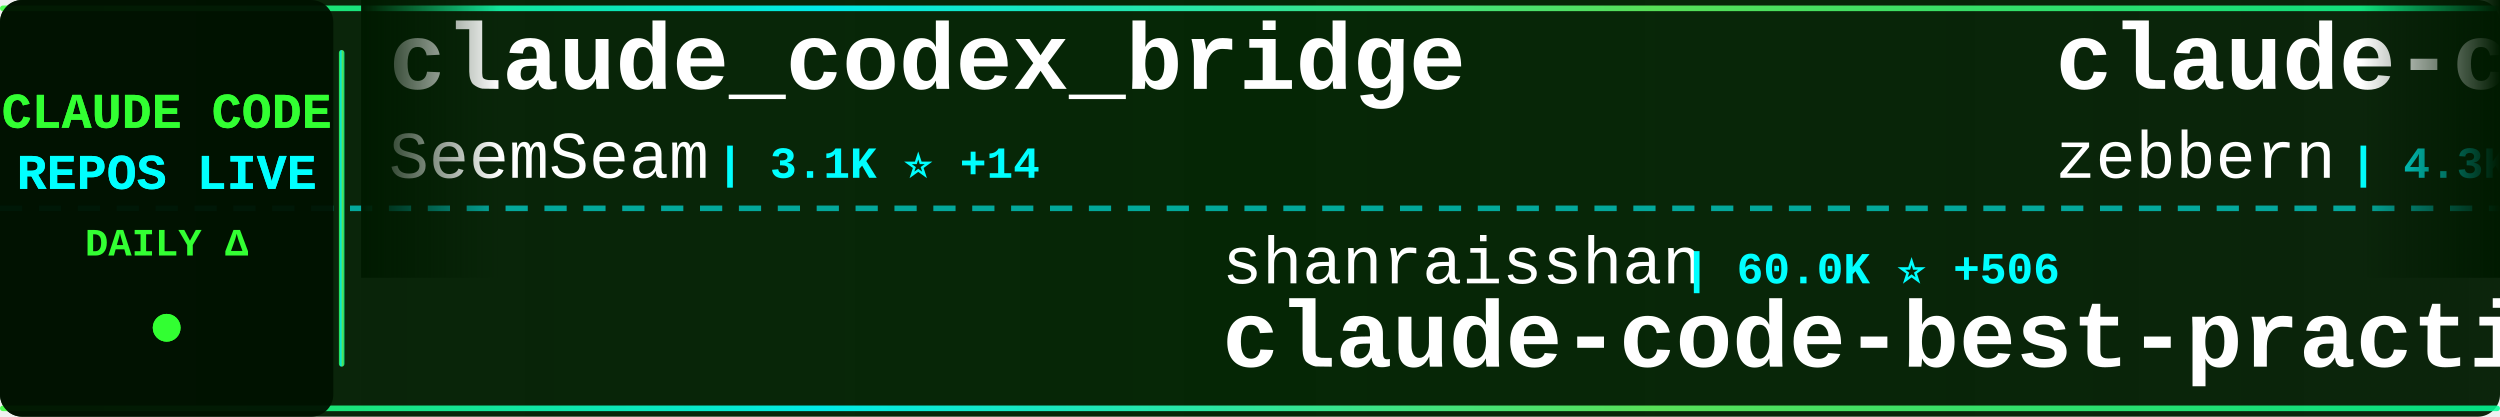
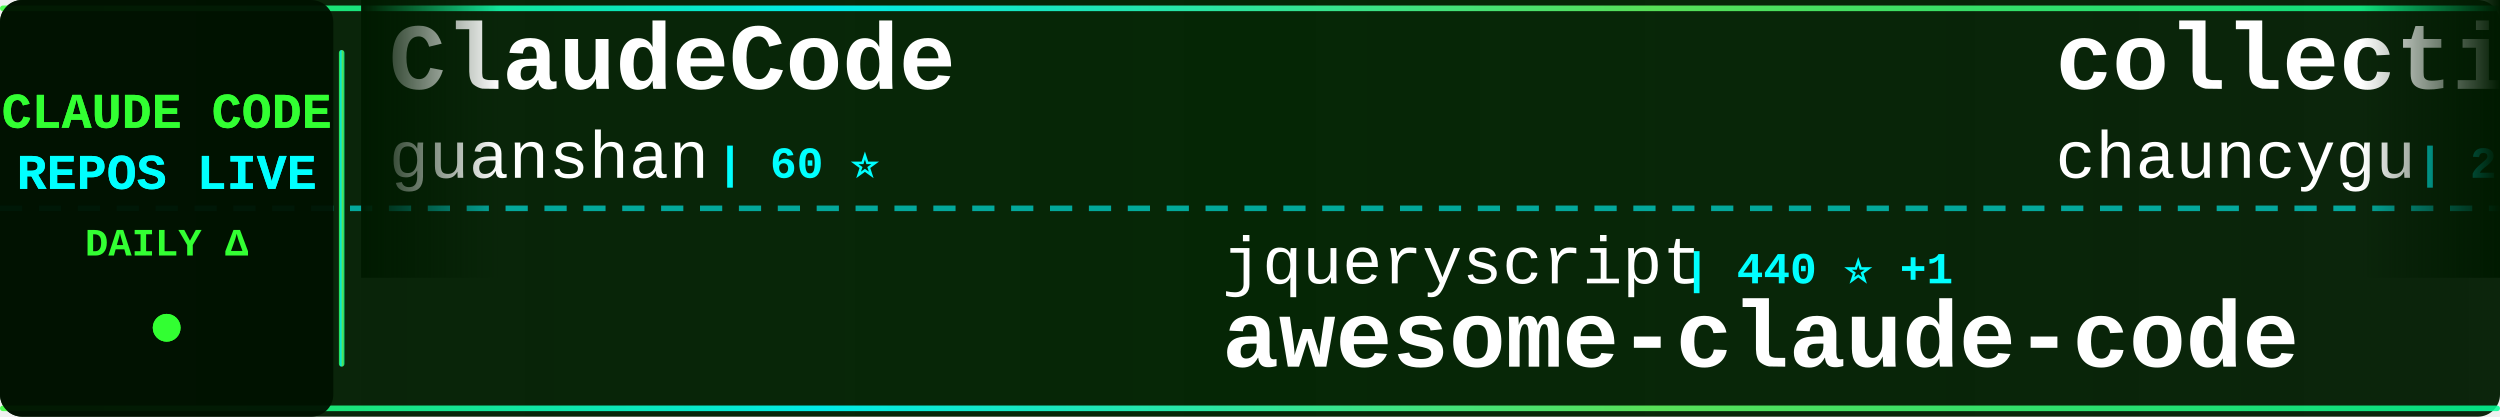
<svg xmlns="http://www.w3.org/2000/svg" width="900" height="150">
  <defs>
    <linearGradient id="tickerBg" x1="0%" y1="0%" x2="100%" y2="0%">
      <stop offset="0%" style="stop-color:#001a00;stop-opacity:0.95" />
      <stop offset="50%" style="stop-color:#002200;stop-opacity:0.98" />
      <stop offset="100%" style="stop-color:#001a00;stop-opacity:0.95" />
    </linearGradient>
    <linearGradient id="borderGrad" x1="0%" y1="0%" x2="100%" y2="0%">
      <stop offset="0%" style="stop-color:#33ff33;stop-opacity:0.85">
        <animate attributeName="stop-opacity" values="0.85;1;0.85" dur="2s" repeatCount="indefinite" />
      </stop>
      <stop offset="33%" style="stop-color:#00ffff;stop-opacity:0.9">
        <animate attributeName="stop-opacity" values="0.9;1;0.9" dur="2.2s" repeatCount="indefinite" />
      </stop>
      <stop offset="66%" style="stop-color:#66ff66;stop-opacity:0.85">
        <animate attributeName="stop-opacity" values="0.85;1;0.85" dur="1.8s" repeatCount="indefinite" />
      </stop>
      <stop offset="100%" style="stop-color:#00ff99;stop-opacity:0.85">
        <animate attributeName="stop-opacity" values="0.85;1;0.85" dur="2s" repeatCount="indefinite" />
      </stop>
    </linearGradient>
    <filter id="textGlow">
      <feGaussianBlur stdDeviation="0.1" result="coloredBlur" />
      <feMerge>
        <feMergeNode in="coloredBlur" />
        <feMergeNode in="SourceGraphic" />
      </feMerge>
    </filter>
    <filter id="metricGlow">
      <feGaussianBlur stdDeviation="0.2" result="coloredBlur" />
      <feMerge>
        <feMergeNode in="coloredBlur" />
        <feMergeNode in="SourceGraphic" />
      </feMerge>
    </filter>
    <linearGradient id="leftFade" x1="0%" y1="0%" x2="100%" y2="0%">
      <stop offset="0%" style="stop-color:#001a00;stop-opacity:1" />
      <stop offset="100%" style="stop-color:#001a00;stop-opacity:0" />
    </linearGradient>
    <linearGradient id="rightFade" x1="0%" y1="0%" x2="100%" y2="0%">
      <stop offset="0%" style="stop-color:#001a00;stop-opacity:0" />
      <stop offset="100%" style="stop-color:#001a00;stop-opacity:1" />
    </linearGradient>
  </defs>
  <rect width="900" height="150" fill="url(#tickerBg)" rx="8" />
  <rect x="0" y="2" width="900" height="2" fill="url(#borderGrad)" rx="1" />
  <rect x="0" y="146" width="900" height="2" fill="url(#borderGrad)" rx="1" />
  <line x1="0" y1="75" x2="900" y2="75" stroke="#00ffff" stroke-width="2" stroke-dasharray="8 6" opacity="0.6" />
  <rect x="0" y="0" width="120" height="150" fill="#001100" opacity="0.95" rx="8" />
  <text x="60" y="46" font-family="'Courier New', monospace" font-size="18" font-weight="bold" fill="#33ff33" text-anchor="middle" filter="url(#textGlow)">
    CLAUDE CODE
  </text>
  <text x="60" y="68" font-family="'Courier New', monospace" font-size="18" font-weight="bold" fill="#00ffff" text-anchor="middle" filter="url(#textGlow)">
    REPOS LIVE
  </text>
  <text x="60" y="92" font-family="'Courier New', monospace" font-size="14" font-weight="bold" fill="#33ff33" text-anchor="middle">
    DAILY Δ
  </text>
  <circle cx="60" cy="118" r="5" fill="#33ff33" filter="url(#metricGlow)">
    <animate attributeName="r" values="4;6;4" dur="1.5s" repeatCount="indefinite" />
    <animate attributeName="opacity" values="0.6;1;0.6" dur="1.5s" repeatCount="indefinite" />
  </circle>
  <rect x="122" y="18" width="2" height="114" fill="url(#borderGrad)" rx="1" />
  <clipPath id="tickerClip">
    <rect x="130" y="0" width="770" height="150" />
  </clipPath>
  <g clip-path="url(#tickerClip)">
    <g id="tickerItems">
      <animateTransform attributeName="transform" attributeType="XML" type="translate" from="0 0" to="-3000 0" dur="54s" repeatCount="indefinite" />
      <g transform="translate(0, 0)">
-         <text x="140" y="32" font-family="'Courier New', monospace" font-size="34" font-weight="bold" fill="#ffffff">claude_codex_bridge</text>
-         <text x="140" y="64" font-family="'Courier New', monospace" font-size="24" font-weight="normal" fill="#ffffff" opacity="1.0">SeemSeam</text>
-         <text x="258" y="64" font-family="'Courier New', monospace" font-size="16" font-weight="bold" fill="#00ffff"> | 3.1K ⭐ +14</text>
+         <text x="140" y="32" font-family="'Courier New', monospace" font-size="34" font-weight="bold" fill="#ffffff">ClaudeCode</text>
+         <text x="140" y="64" font-family="'Courier New', monospace" font-size="24" font-weight="normal" fill="#ffffff" opacity="1.0">guanshan</text>
+         <text x="258" y="64" font-family="'Courier New', monospace" font-size="16" font-weight="bold" fill="#00ffff"> | 60 ⭐</text>
      </g>
      <g transform="translate(300, 0)">
-         <text x="140" y="102" font-family="'Courier New', monospace" font-size="24" font-weight="normal" fill="#ffffff" opacity="1.0">shanraisshan</text>
-         <text x="306" y="102" font-family="'Courier New', monospace" font-size="16" font-weight="bold" fill="#00ffff"> | 60.0K ⭐ +506</text>
-         <text x="140" y="132" font-family="'Courier New', monospace" font-size="34" font-weight="bold" fill="#ffffff">claude-code-best-practic...</text>
+         <text x="140" y="102" font-family="'Courier New', monospace" font-size="24" font-weight="normal" fill="#ffffff" opacity="1.0">jqueryscript</text>
+         <text x="306" y="102" font-family="'Courier New', monospace" font-size="16" font-weight="bold" fill="#00ffff"> | 440 ⭐ +1</text>
+         <text x="140" y="132" font-family="'Courier New', monospace" font-size="34" font-weight="bold" fill="#ffffff">awesome-claude-code</text>
      </g>
      <g transform="translate(600, 0)">
-         <text x="140" y="32" font-family="'Courier New', monospace" font-size="34" font-weight="bold" fill="#ffffff">claude-code-guide</text>
-         <text x="140" y="64" font-family="'Courier New', monospace" font-size="24" font-weight="normal" fill="#ffffff" opacity="1.0">zebbern</text>
-         <text x="246" y="64" font-family="'Courier New', monospace" font-size="16" font-weight="bold" fill="#00ffff"> | 4.3K ⭐ +2</text>
+         <text x="140" y="32" font-family="'Courier New', monospace" font-size="34" font-weight="bold" fill="#ffffff">collection-claude-code-s...</text>
+         <text x="140" y="64" font-family="'Courier New', monospace" font-size="24" font-weight="normal" fill="#ffffff" opacity="1.0">chauncygu</text>
+         <text x="270" y="64" font-family="'Courier New', monospace" font-size="16" font-weight="bold" fill="#00ffff"> | 2.7K ⭐ +4</text>
      </g>
      <g transform="translate(900, 0)">
-         <text x="140" y="102" font-family="'Courier New', monospace" font-size="24" font-weight="normal" fill="#ffffff" opacity="1.0">lst97</text>
-         <text x="222" y="102" font-family="'Courier New', monospace" font-size="16" font-weight="bold" fill="#00ffff"> | 1.6K ⭐ +1</text>
-         <text x="140" y="132" font-family="'Courier New', monospace" font-size="34" font-weight="bold" fill="#ffffff">claude-code-sub-agents</text>
+         <text x="140" y="102" font-family="'Courier New', monospace" font-size="24" font-weight="normal" fill="#ffffff" opacity="1.0">frankbria</text>
+         <text x="270" y="102" font-family="'Courier New', monospace" font-size="16" font-weight="bold" fill="#00ffff"> | 9.5K ⭐ +10</text>
+         <text x="140" y="132" font-family="'Courier New', monospace" font-size="34" font-weight="bold" fill="#ffffff">ralph-claude-code</text>
      </g>
      <g transform="translate(1200, 0)">
-         <text x="140" y="32" font-family="'Courier New', monospace" font-size="34" font-weight="bold" fill="#ffffff">skills</text>
-         <text x="140" y="64" font-family="'Courier New', monospace" font-size="24" font-weight="normal" fill="#ffffff" opacity="1.0">anthropics</text>
-         <text x="282" y="64" font-family="'Courier New', monospace" font-size="16" font-weight="bold" fill="#00ffff"> | 154.8K ⭐ +440</text>
+         <text x="140" y="32" font-family="'Courier New', monospace" font-size="34" font-weight="bold" fill="#ffffff">CLIProxyAPI</text>
+         <text x="140" y="64" font-family="'Courier New', monospace" font-size="24" font-weight="normal" fill="#ffffff" opacity="1.0">router-for-me</text>
+         <text x="318" y="64" font-family="'Courier New', monospace" font-size="16" font-weight="bold" fill="#00ffff"> | 38.3K ⭐ +97</text>
      </g>
      <g transform="translate(1500, 0)">
        <text x="140" y="102" font-family="'Courier New', monospace" font-size="24" font-weight="normal" fill="#ffffff" opacity="1.0">anthropics</text>
-         <text x="282" y="102" font-family="'Courier New', monospace" font-size="16" font-weight="bold" fill="#00ffff"> | 8.1K ⭐ +10</text>
-         <text x="140" y="132" font-family="'Courier New', monospace" font-size="34" font-weight="bold" fill="#ffffff">claude-code-action</text>
+         <text x="282" y="102" font-family="'Courier New', monospace" font-size="16" font-weight="bold" fill="#00ffff"> | 154.9K ⭐ +450</text>
+         <text x="140" y="132" font-family="'Courier New', monospace" font-size="34" font-weight="bold" fill="#ffffff">skills</text>
      </g>
      <g transform="translate(1800, 0)">
-         <text x="140" y="32" font-family="'Courier New', monospace" font-size="34" font-weight="bold" fill="#ffffff">claude-code-showcase</text>
-         <text x="140" y="64" font-family="'Courier New', monospace" font-size="24" font-weight="normal" fill="#ffffff" opacity="1.0">ChrisWiles</text>
-         <text x="282" y="64" font-family="'Courier New', monospace" font-size="16" font-weight="bold" fill="#00ffff"> | 6.0K ⭐ +2</text>
+         <text x="140" y="32" font-family="'Courier New', monospace" font-size="34" font-weight="bold" fill="#ffffff">Claude-Code</text>
+         <text x="140" y="64" font-family="'Courier New', monospace" font-size="24" font-weight="normal" fill="#ffffff" opacity="1.0">pengchengneo</text>
+         <text x="306" y="64" font-family="'Courier New', monospace" font-size="16" font-weight="bold" fill="#00ffff"> | 1.6K ⭐ +3</text>
      </g>
      <g transform="translate(2100, 0)">
-         <text x="140" y="102" font-family="'Courier New', monospace" font-size="24" font-weight="normal" fill="#ffffff" opacity="1.0">Yuyz0112</text>
-         <text x="258" y="102" font-family="'Courier New', monospace" font-size="16" font-weight="bold" fill="#00ffff"> | 2.4K ⭐</text>
-         <text x="140" y="132" font-family="'Courier New', monospace" font-size="34" font-weight="bold" fill="#ffffff">claude-code-reverse</text>
+         <text x="140" y="102" font-family="'Courier New', monospace" font-size="24" font-weight="normal" fill="#ffffff" opacity="1.0">disler</text>
+         <text x="234" y="102" font-family="'Courier New', monospace" font-size="16" font-weight="bold" fill="#00ffff"> | 3.8K ⭐</text>
+         <text x="140" y="132" font-family="'Courier New', monospace" font-size="34" font-weight="bold" fill="#ffffff">claude-code-hooks-master...</text>
      </g>
      <g transform="translate(2400, 0)">
-         <text x="140" y="32" font-family="'Courier New', monospace" font-size="34" font-weight="bold" fill="#ffffff">claude-code-tudou</text>
-         <text x="140" y="64" font-family="'Courier New', monospace" font-size="24" font-weight="normal" fill="#ffffff" opacity="1.0">AICoderTudou</text>
-         <text x="306" y="64" font-family="'Courier New', monospace" font-size="16" font-weight="bold" fill="#00ffff"> | 500 ⭐</text>
+         <text x="140" y="32" font-family="'Courier New', monospace" font-size="34" font-weight="bold" fill="#ffffff">andrej-karpathy-skills</text>
+         <text x="140" y="64" font-family="'Courier New', monospace" font-size="24" font-weight="normal" fill="#ffffff" opacity="1.0">multica-ai</text>
+         <text x="282" y="64" font-family="'Courier New', monospace" font-size="16" font-weight="bold" fill="#00ffff"> | 181.7K ⭐ +576</text>
      </g>
      <g transform="translate(2700, 0)">
-         <text x="140" y="102" font-family="'Courier New', monospace" font-size="24" font-weight="normal" fill="#ffffff" opacity="1.0">multica-ai</text>
-         <text x="282" y="102" font-family="'Courier New', monospace" font-size="16" font-weight="bold" fill="#00ffff"> | 181.6K ⭐ +581</text>
-         <text x="140" y="132" font-family="'Courier New', monospace" font-size="34" font-weight="bold" fill="#ffffff">andrej-karpathy-skills</text>
+         <text x="140" y="102" font-family="'Courier New', monospace" font-size="24" font-weight="normal" fill="#ffffff" opacity="1.0">centminmod</text>
+         <text x="282" y="102" font-family="'Courier New', monospace" font-size="16" font-weight="bold" fill="#00ffff"> | 2.4K ⭐ +3</text>
+         <text x="140" y="132" font-family="'Courier New', monospace" font-size="34" font-weight="bold" fill="#ffffff">my-claude-code-setup</text>
      </g>
      <g transform="translate(3000, 0)">
-         <text x="140" y="32" font-family="'Courier New', monospace" font-size="34" font-weight="bold" fill="#ffffff">claude_codex_bridge</text>
-         <text x="140" y="64" font-family="'Courier New', monospace" font-size="24" font-weight="normal" fill="#ffffff" opacity="1.0">SeemSeam</text>
-         <text x="258" y="64" font-family="'Courier New', monospace" font-size="16" font-weight="bold" fill="#00ffff"> | 3.1K ⭐ +14</text>
+         <text x="140" y="32" font-family="'Courier New', monospace" font-size="34" font-weight="bold" fill="#ffffff">ClaudeCode</text>
+         <text x="140" y="64" font-family="'Courier New', monospace" font-size="24" font-weight="normal" fill="#ffffff" opacity="1.0">guanshan</text>
+         <text x="258" y="64" font-family="'Courier New', monospace" font-size="16" font-weight="bold" fill="#00ffff"> | 60 ⭐</text>
      </g>
      <g transform="translate(3300, 0)">
-         <text x="140" y="102" font-family="'Courier New', monospace" font-size="24" font-weight="normal" fill="#ffffff" opacity="1.0">shanraisshan</text>
-         <text x="306" y="102" font-family="'Courier New', monospace" font-size="16" font-weight="bold" fill="#00ffff"> | 60.0K ⭐ +506</text>
-         <text x="140" y="132" font-family="'Courier New', monospace" font-size="34" font-weight="bold" fill="#ffffff">claude-code-best-practic...</text>
+         <text x="140" y="102" font-family="'Courier New', monospace" font-size="24" font-weight="normal" fill="#ffffff" opacity="1.0">jqueryscript</text>
+         <text x="306" y="102" font-family="'Courier New', monospace" font-size="16" font-weight="bold" fill="#00ffff"> | 440 ⭐ +1</text>
+         <text x="140" y="132" font-family="'Courier New', monospace" font-size="34" font-weight="bold" fill="#ffffff">awesome-claude-code</text>
      </g>
      <g transform="translate(3600, 0)">
-         <text x="140" y="32" font-family="'Courier New', monospace" font-size="34" font-weight="bold" fill="#ffffff">claude-code-guide</text>
-         <text x="140" y="64" font-family="'Courier New', monospace" font-size="24" font-weight="normal" fill="#ffffff" opacity="1.0">zebbern</text>
-         <text x="246" y="64" font-family="'Courier New', monospace" font-size="16" font-weight="bold" fill="#00ffff"> | 4.3K ⭐ +2</text>
+         <text x="140" y="32" font-family="'Courier New', monospace" font-size="34" font-weight="bold" fill="#ffffff">collection-claude-code-s...</text>
+         <text x="140" y="64" font-family="'Courier New', monospace" font-size="24" font-weight="normal" fill="#ffffff" opacity="1.0">chauncygu</text>
+         <text x="270" y="64" font-family="'Courier New', monospace" font-size="16" font-weight="bold" fill="#00ffff"> | 2.7K ⭐ +4</text>
      </g>
      <g transform="translate(3900, 0)">
-         <text x="140" y="102" font-family="'Courier New', monospace" font-size="24" font-weight="normal" fill="#ffffff" opacity="1.0">lst97</text>
-         <text x="222" y="102" font-family="'Courier New', monospace" font-size="16" font-weight="bold" fill="#00ffff"> | 1.6K ⭐ +1</text>
-         <text x="140" y="132" font-family="'Courier New', monospace" font-size="34" font-weight="bold" fill="#ffffff">claude-code-sub-agents</text>
+         <text x="140" y="102" font-family="'Courier New', monospace" font-size="24" font-weight="normal" fill="#ffffff" opacity="1.0">frankbria</text>
+         <text x="270" y="102" font-family="'Courier New', monospace" font-size="16" font-weight="bold" fill="#00ffff"> | 9.5K ⭐ +10</text>
+         <text x="140" y="132" font-family="'Courier New', monospace" font-size="34" font-weight="bold" fill="#ffffff">ralph-claude-code</text>
      </g>
    </g>
  </g>
  <rect x="130" y="0" width="50" height="100" fill="url(#leftFade)" />
  <rect x="850" y="0" width="50" height="100" fill="url(#rightFade)" />
</svg>
